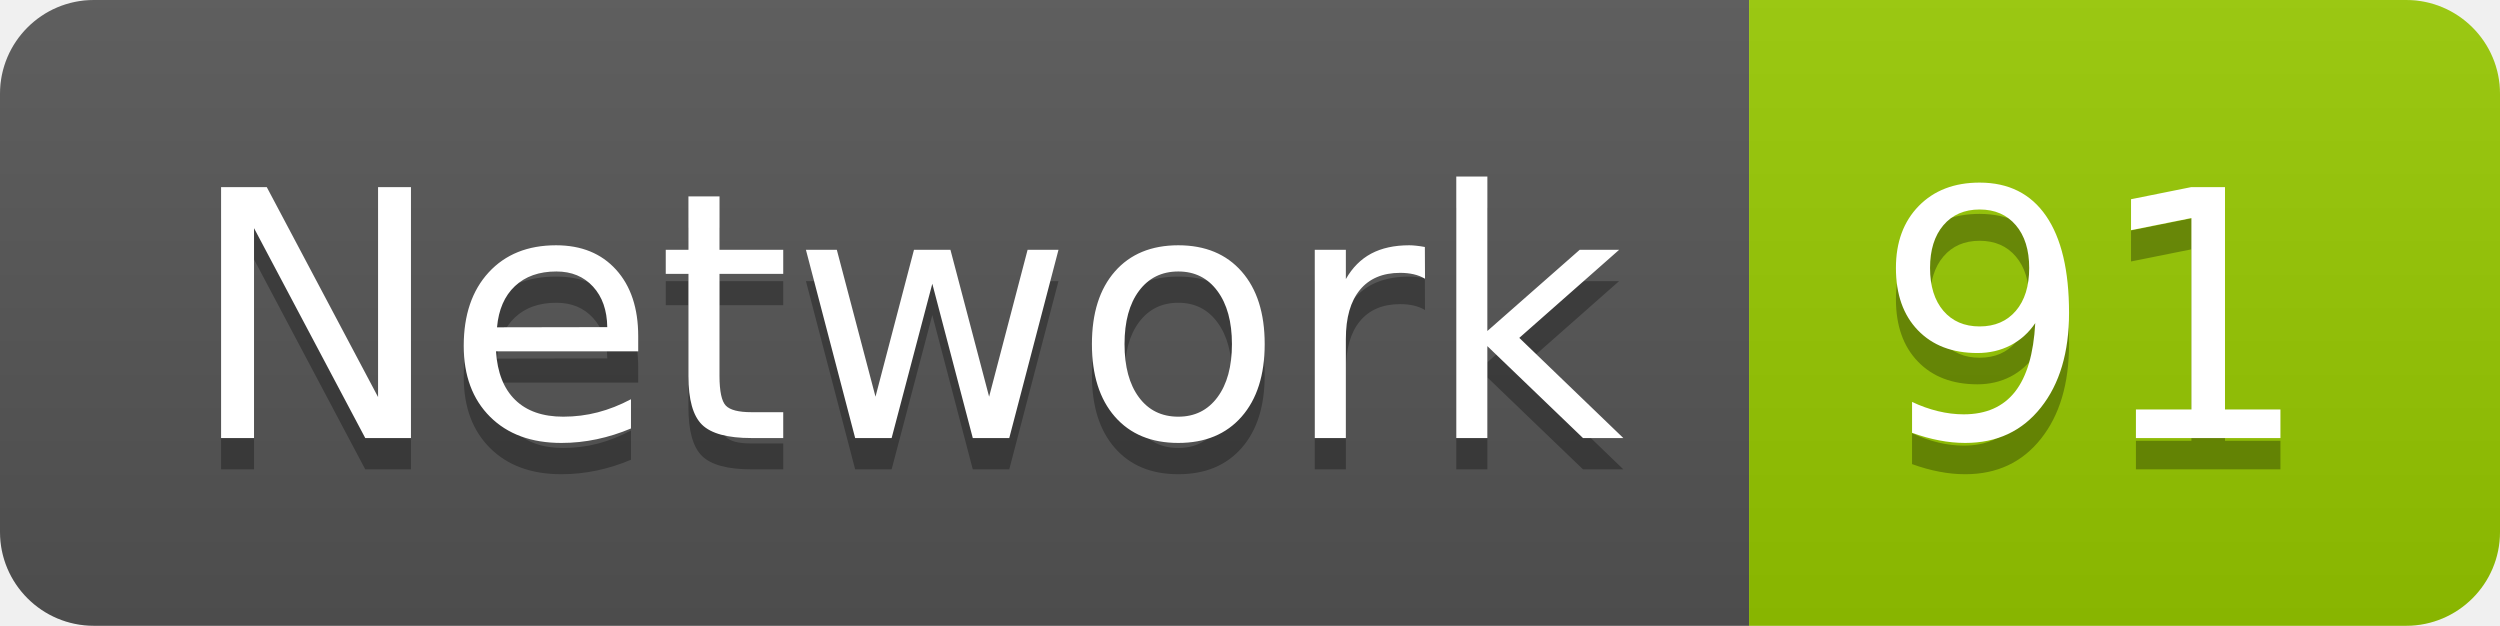
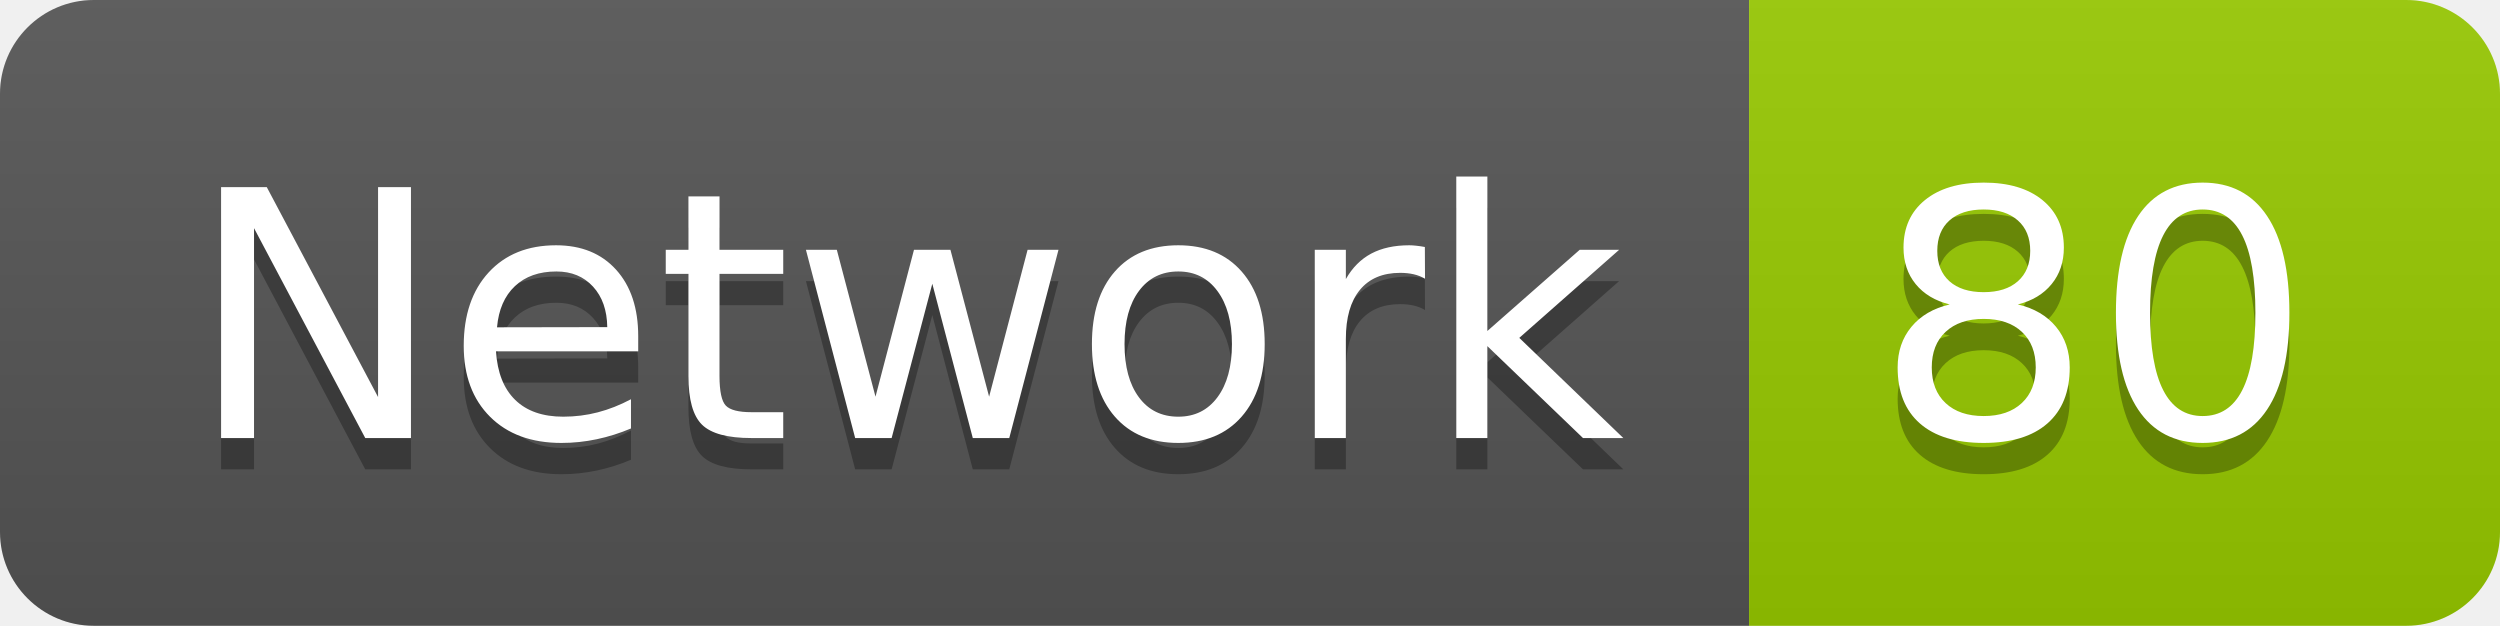
<svg xmlns="http://www.w3.org/2000/svg" width="79.9" height="20">
  <linearGradient id="smooth" x2="0" y2="100%">
    <stop offset="0" stop-color="#bbb" stop-opacity=".1" />
    <stop offset="1" stop-opacity=".1" />
  </linearGradient>
  <clipPath id="round">
    <rect width="79.9" height="20" rx="3" fill="#fff" />
  </clipPath>
  <g clip-path="url(#round)">
    <rect width="55.9" height="20" fill="#555" />
    <rect x="55.9" width="24.0" height="20" fill="#97CA00" />
    <rect width="79.9" height="20" fill="url(#smooth)" />
  </g>
  <g fill="#fff" text-anchor="middle" font-family="DejaVu Sans,Verdana,Geneva,sans-serif" font-size="110">
    <text x="289.5" y="150" fill="#010101" fill-opacity=".3" transform="scale(0.1)" textLength="459.0" lengthAdjust="spacing">Network</text>
    <text x="289.5" y="140" transform="scale(0.1)" textLength="459.0" lengthAdjust="spacing">Network</text>
-     <text x="669.0" y="150" fill="#010101" fill-opacity=".3" transform="scale(0.1)" textLength="140.0" lengthAdjust="spacing">91</text>
-     <text x="669.0" y="140" transform="scale(0.1)" textLength="140.0" lengthAdjust="spacing">91</text>
+     <text x="669.0" y="150" fill="#010101" fill-opacity=".3" transform="scale(0.1)" textLength="140.0" lengthAdjust="spacing">80</text>
+     <text x="669.0" y="140" transform="scale(0.1)" textLength="140.0" lengthAdjust="spacing">80</text>
  </g>
</svg>
